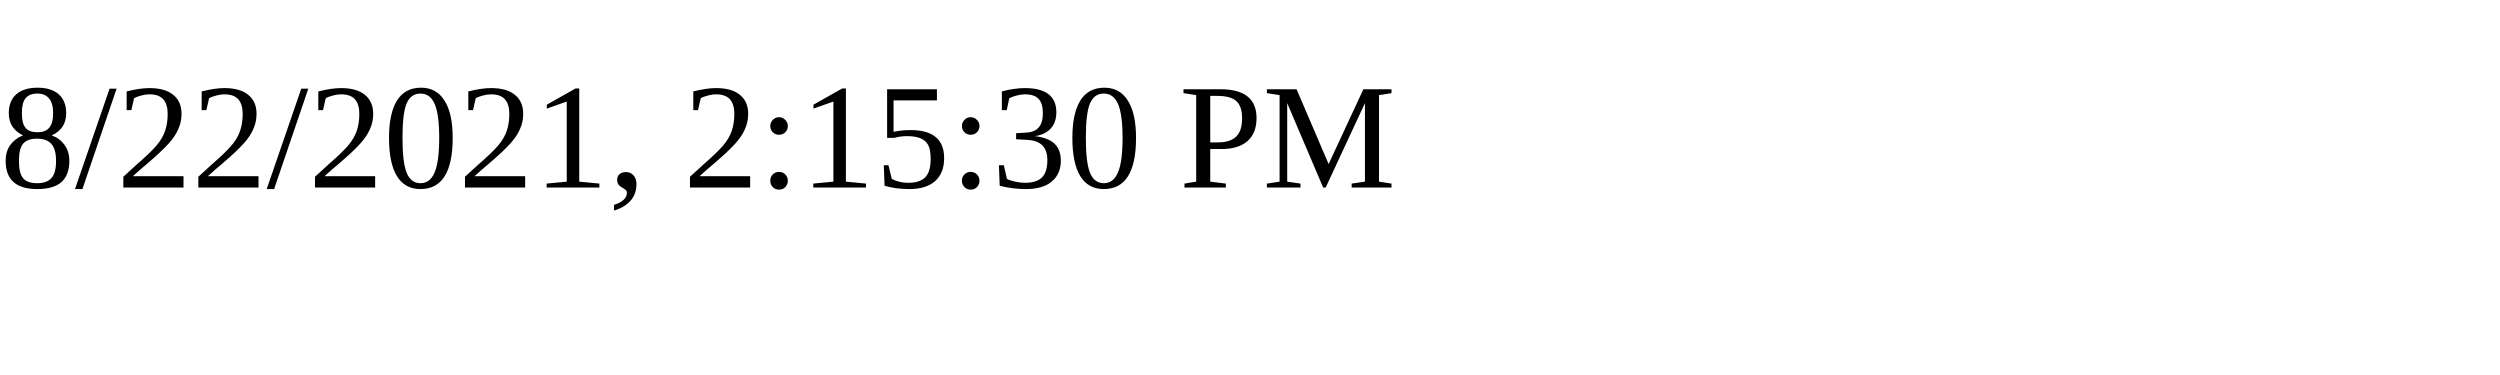
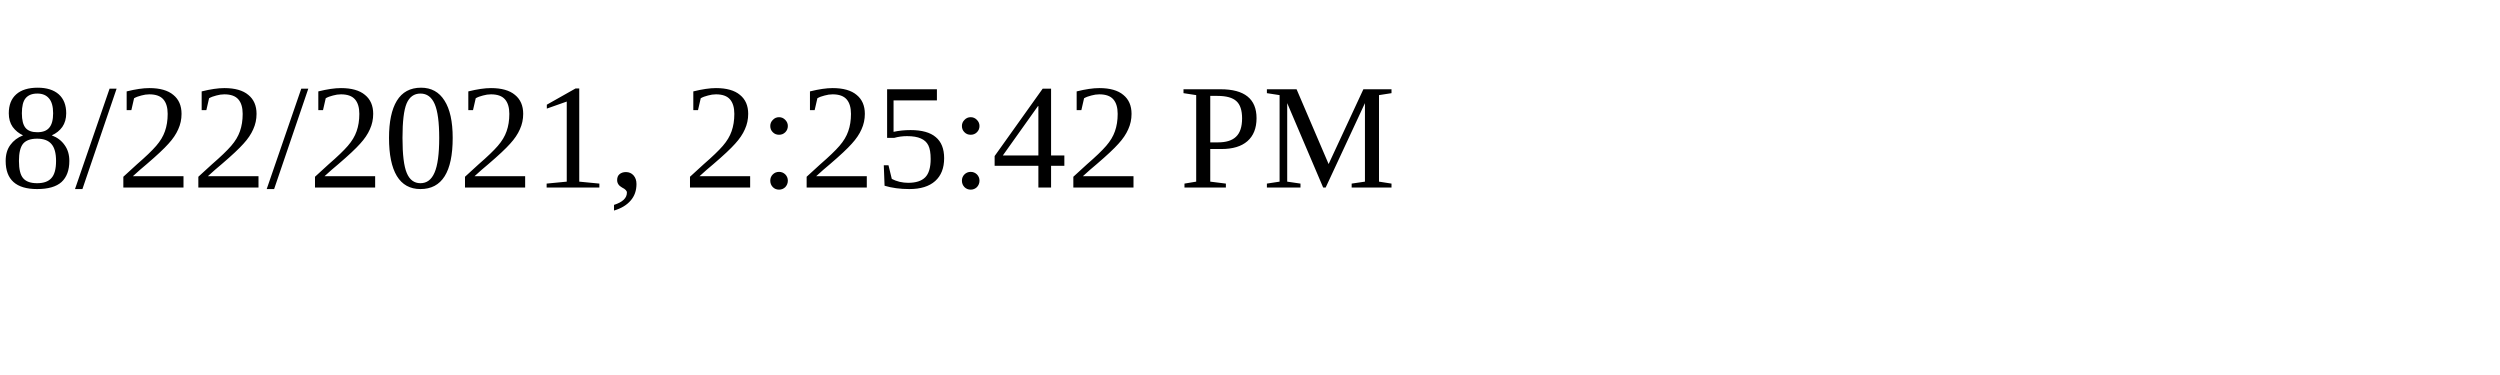
<svg xmlns="http://www.w3.org/2000/svg" height="30" width="200">
-   <text x="0" y="15">8/22/2021, 2:15:30 PM</text>
+   <text x="0" y="15">8/22/2021, 2:25:42 PM</text>
</svg>
